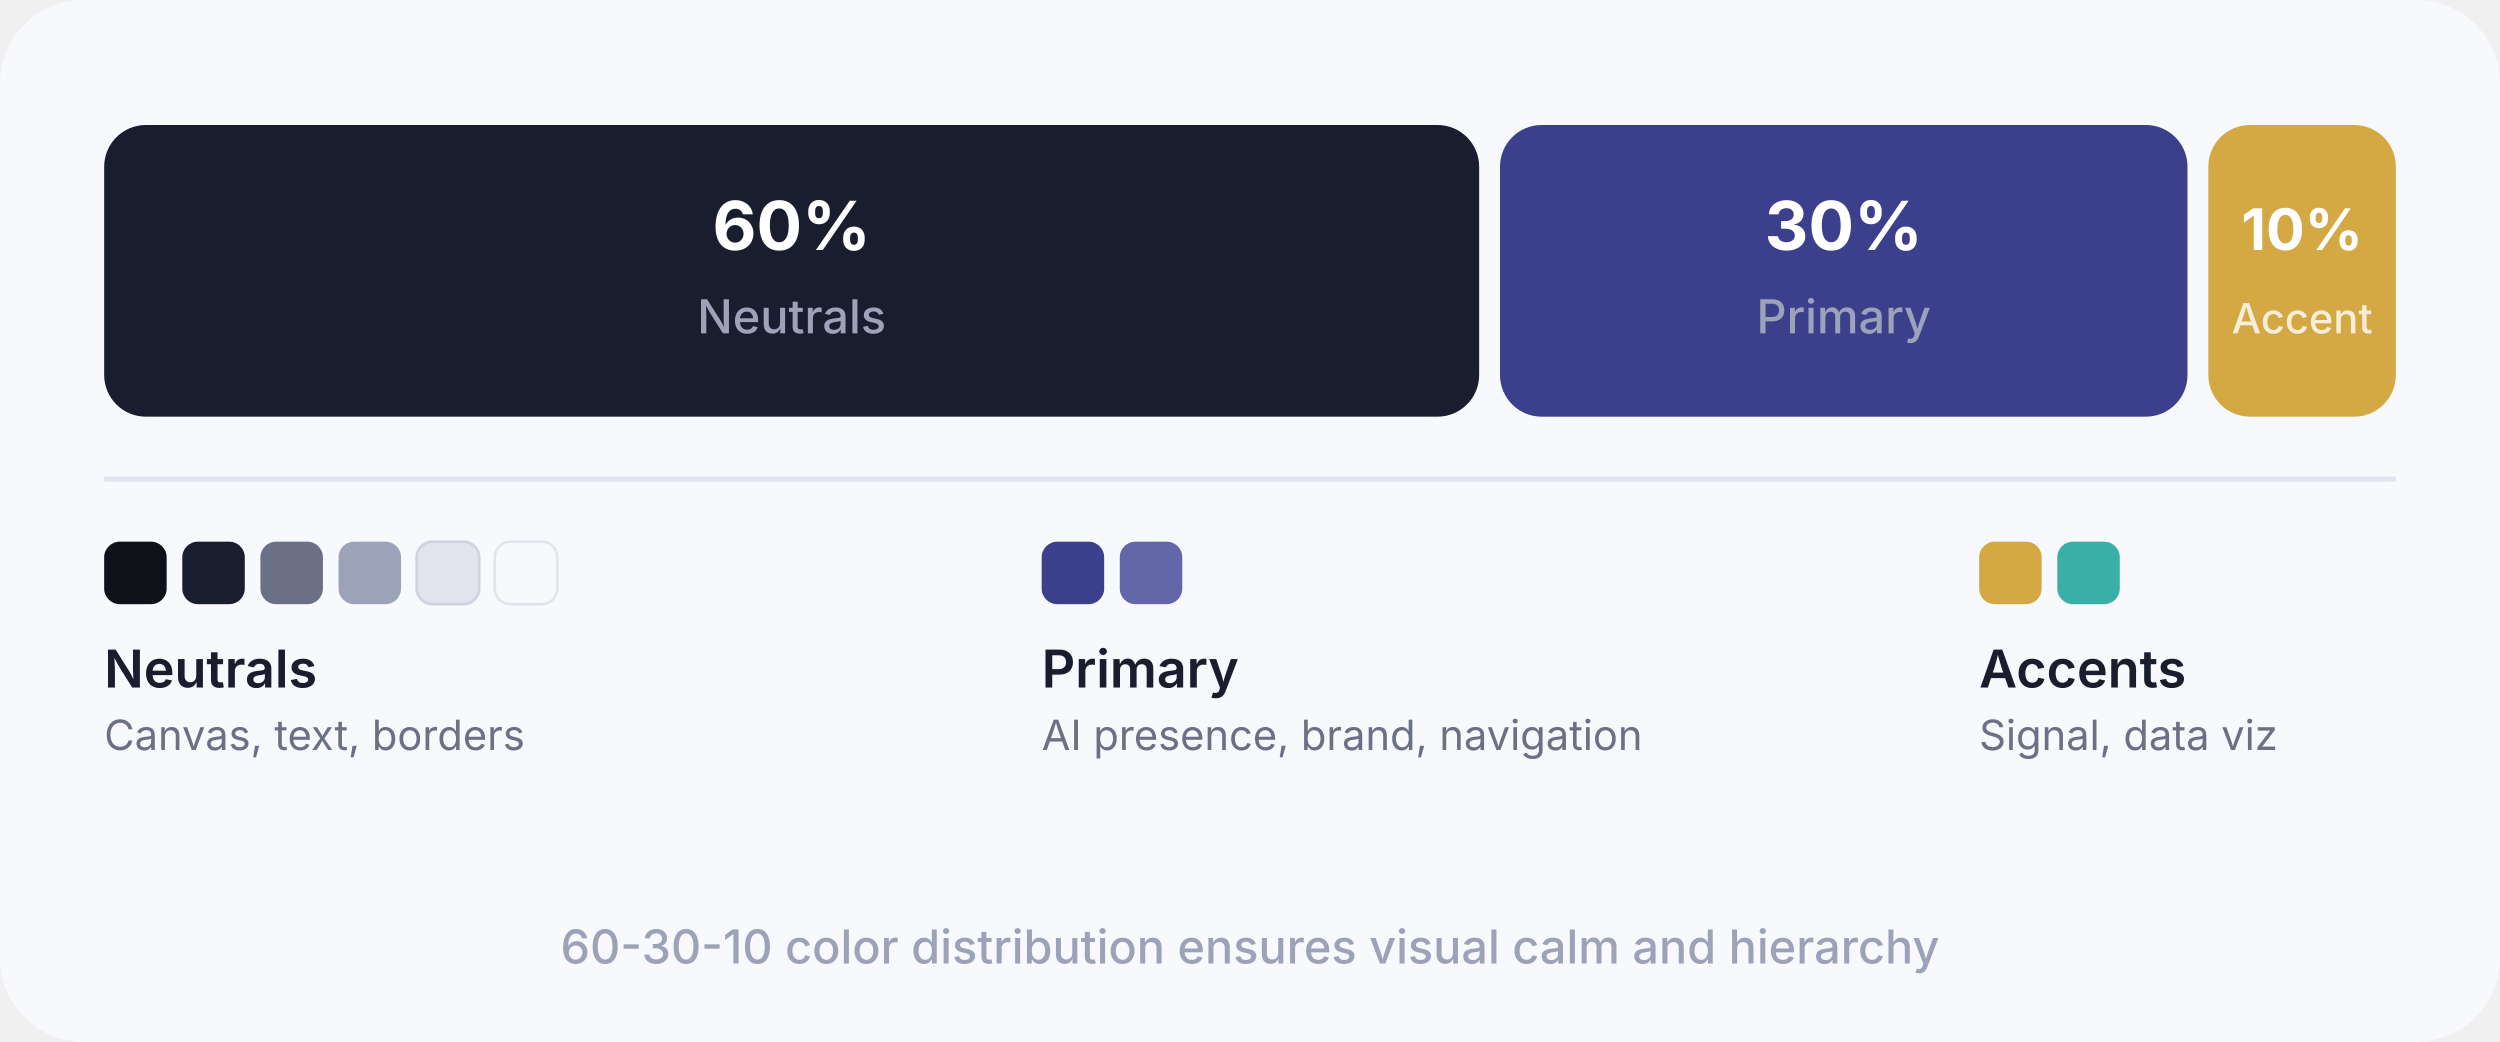
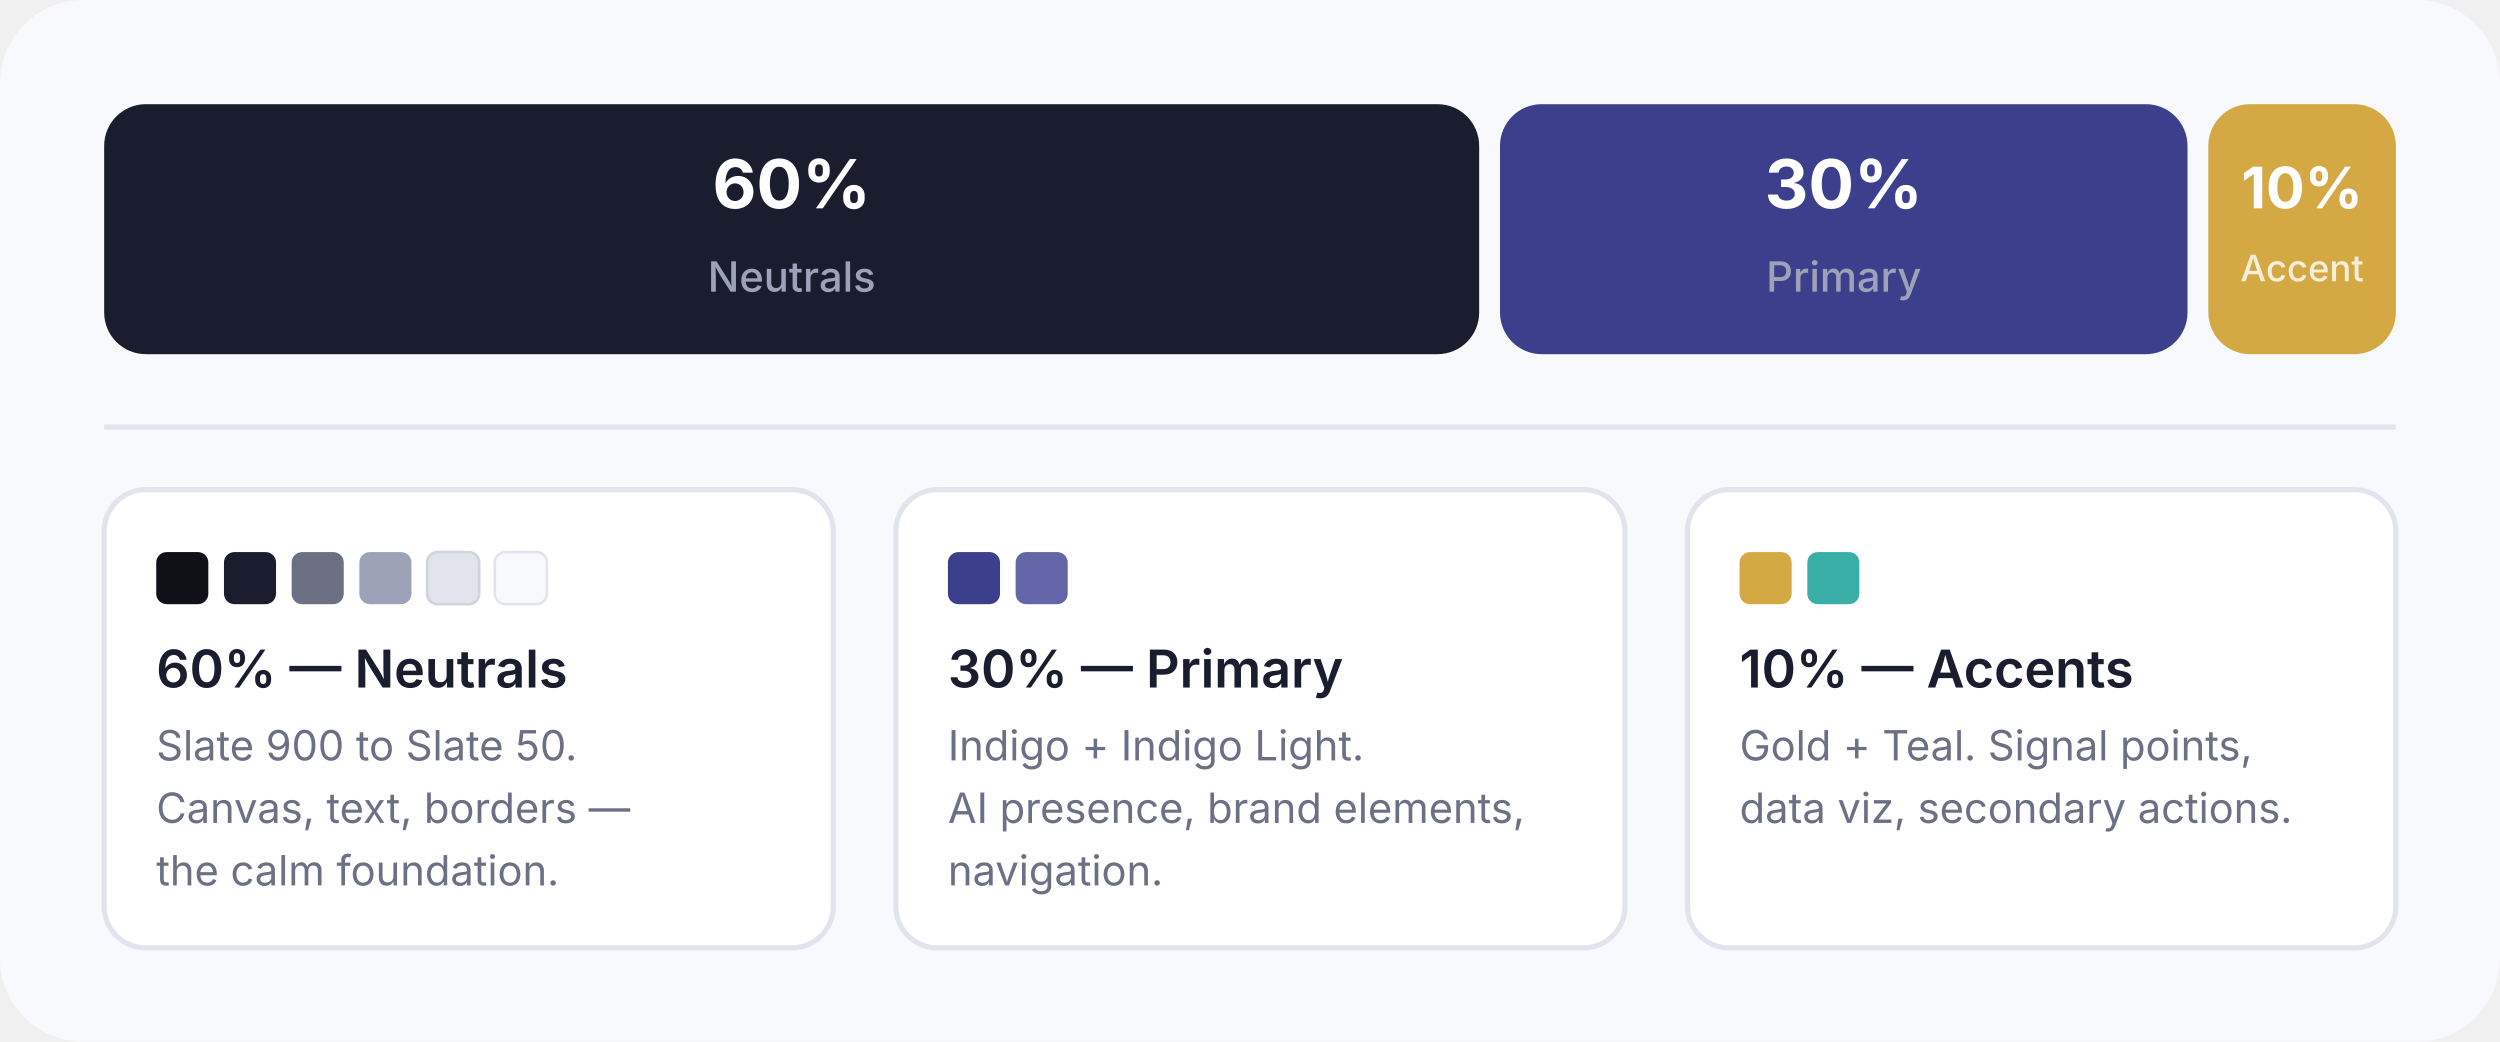
<svg xmlns="http://www.w3.org/2000/svg" viewBox="0 0 480 200" width="480" height="200">
  <rect width="480" height="200" rx="16" fill="#F8F9FC" />
-   <rect x="20" y="24" width="264" height="56" rx="8" fill="#1A1D2E" />
-   <text x="152" y="48" text-anchor="middle" font-family="Inter, sans-serif" font-size="13" fill="#FFFFFF" font-weight="700">60%</text>
-   <text x="152" y="64" text-anchor="middle" font-family="Inter, sans-serif" font-size="9" fill="#9CA3B8" font-weight="500">Neutrals</text>
-   <rect x="288" y="24" width="132" height="56" rx="8" fill="#3B3F8C" />
-   <text x="354" y="48" text-anchor="middle" font-family="Inter, sans-serif" font-size="13" fill="#FFFFFF" font-weight="700">30%</text>
-   <text x="354" y="64" text-anchor="middle" font-family="Inter, sans-serif" font-size="9" fill="#9CA3B8" font-weight="500">Primary</text>
-   <rect x="424" y="24" width="36" height="56" rx="8" fill="#D4A843" />
-   <text x="442" y="48" text-anchor="middle" font-family="Inter, sans-serif" font-size="11" fill="#FFFFFF" font-weight="700">10%</text>
-   <text x="442" y="64" text-anchor="middle" font-family="Inter, sans-serif" font-size="8" fill="#FFFFFF" font-weight="500" opacity="0.8">Accent</text>
-   <g transform="translate(20, 104)">
-     <rect width="12" height="12" rx="3" fill="#0F1018" />
-     <rect x="15" width="12" height="12" rx="3" fill="#1A1D2E" />
-     <rect x="30" width="12" height="12" rx="3" fill="#6B7085" />
-     <rect x="45" width="12" height="12" rx="3" fill="#9CA3B8" />
-     <rect x="60" width="12" height="12" rx="3" fill="#E2E4ED" stroke="#D0D3DE" stroke-width="0.5" />
-     <rect x="75" width="12" height="12" rx="3" fill="#F8F9FC" stroke="#E2E4ED" stroke-width="0.5" />
-     <text x="0" y="28" font-family="Inter, sans-serif" font-size="10" fill="#1A1D2E" font-weight="600">Neutrals</text>
-     <text x="0" y="40" font-family="Inter, sans-serif" font-size="8" fill="#6B7085">Canvas, text, borders</text>
+   <rect x="20" y="20" width="264" height="48" rx="8" fill="#1A1D2E" />
+   <text x="152" y="40" text-anchor="middle" font-family="Inter, sans-serif" font-size="13" fill="#FFFFFF" font-weight="700">60%</text>
+   <text x="152" y="56" text-anchor="middle" font-family="Inter, sans-serif" font-size="8" fill="#9CA3B8" font-weight="500">Neutrals</text>
+   <rect x="288" y="20" width="132" height="48" rx="8" fill="#3B3F8C" />
+   <text x="354" y="40" text-anchor="middle" font-family="Inter, sans-serif" font-size="13" fill="#FFFFFF" font-weight="700">30%</text>
+   <text x="354" y="56" text-anchor="middle" font-family="Inter, sans-serif" font-size="8" fill="#9CA3B8" font-weight="500">Primary</text>
+   <rect x="424" y="20" width="36" height="48" rx="8" fill="#D4A843" />
+   <text x="442" y="40" text-anchor="middle" font-family="Inter, sans-serif" font-size="11" fill="#FFFFFF" font-weight="700">10%</text>
+   <text x="442" y="54" text-anchor="middle" font-family="Inter, sans-serif" font-size="7" fill="#FFFFFF" font-weight="500" opacity="0.8">Accent</text>
+   <line x1="20" y1="82" x2="460" y2="82" stroke="#E2E4ED" stroke-width="1" />
+   <g transform="translate(20, 94)">
+     <rect width="140" height="88" rx="8" fill="#FFFFFF" stroke="#E2E4ED" stroke-width="1" />
+     <g transform="translate(10, 12)">
+       <rect width="10" height="10" rx="2" fill="#0F1018" />
+       <rect x="13" width="10" height="10" rx="2" fill="#1A1D2E" />
+       <rect x="26" width="10" height="10" rx="2" fill="#6B7085" />
+       <rect x="39" width="10" height="10" rx="2" fill="#9CA3B8" />
+       <rect x="52" width="10" height="10" rx="2" fill="#E2E4ED" stroke="#D0D3DE" stroke-width="0.5" />
+       <rect x="65" width="10" height="10" rx="2" fill="#F8F9FC" stroke="#E2E4ED" stroke-width="0.5" />
+     </g>
+     <text x="10" y="38" font-family="Inter, sans-serif" font-size="10" fill="#1A1D2E" font-weight="600">60% — Neutrals</text>
+     <text x="10" y="52" font-family="Inter, sans-serif" font-size="8" fill="#6B7085">Slate 900 to Slate 50.</text>
+     <text x="10" y="64" font-family="Inter, sans-serif" font-size="8" fill="#6B7085">Canvas, text, borders —</text>
+     <text x="10" y="76" font-family="Inter, sans-serif" font-size="8" fill="#6B7085">the calm foundation.</text>
  </g>
-   <g transform="translate(200, 104)">
-     <rect width="12" height="12" rx="3" fill="#3B3F8C" />
-     <rect x="15" width="12" height="12" rx="3" fill="#6366A8" />
-     <text x="0" y="28" font-family="Inter, sans-serif" font-size="10" fill="#1A1D2E" font-weight="600">Primary</text>
-     <text x="0" y="40" font-family="Inter, sans-serif" font-size="8" fill="#6B7085">AI presence, brand, navigation</text>
+   <g transform="translate(172, 94)">
+     <rect width="140" height="88" rx="8" fill="#FFFFFF" stroke="#E2E4ED" stroke-width="1" />
+     <g transform="translate(10, 12)">
+       <rect width="10" height="10" rx="2" fill="#3B3F8C" />
+       <rect x="13" width="10" height="10" rx="2" fill="#6366A8" />
+     </g>
+     <text x="10" y="38" font-family="Inter, sans-serif" font-size="10" fill="#1A1D2E" font-weight="600">30% — Primary</text>
+     <text x="10" y="52" font-family="Inter, sans-serif" font-size="8" fill="#6B7085">Indigo + Indigo Light.</text>
+     <text x="10" y="64" font-family="Inter, sans-serif" font-size="8" fill="#6B7085">AI presence, brand elements,</text>
+     <text x="10" y="76" font-family="Inter, sans-serif" font-size="8" fill="#6B7085">navigation.</text>
  </g>
-   <g transform="translate(380, 104)">
-     <rect width="12" height="12" rx="3" fill="#D4A843" />
-     <rect x="15" width="12" height="12" rx="3" fill="#3AAFA8" />
-     <text x="0" y="28" font-family="Inter, sans-serif" font-size="10" fill="#1A1D2E" font-weight="600">Accents</text>
-     <text x="0" y="40" font-family="Inter, sans-serif" font-size="8" fill="#6B7085">Signal, data viz</text>
+   <g transform="translate(324, 94)">
+     <rect width="136" height="88" rx="8" fill="#FFFFFF" stroke="#E2E4ED" stroke-width="1" />
+     <g transform="translate(10, 12)">
+       <rect width="10" height="10" rx="2" fill="#D4A843" />
+       <rect x="13" width="10" height="10" rx="2" fill="#3AAFA8" />
+     </g>
+     <text x="10" y="38" font-family="Inter, sans-serif" font-size="10" fill="#1A1D2E" font-weight="600">10% — Accents</text>
+     <text x="10" y="52" font-family="Inter, sans-serif" font-size="8" fill="#6B7085">Gold + Teal. Signal points,</text>
+     <text x="10" y="64" font-family="Inter, sans-serif" font-size="8" fill="#6B7085">data viz, secondary actions.</text>
  </g>
-   <line x1="20" y1="92" x2="460" y2="92" stroke="#E2E4ED" stroke-width="1" />
-   <text x="240" y="185" text-anchor="middle" font-family="Inter, sans-serif" font-size="9" fill="#9CA3B8" font-weight="500">60-30-10 color distribution ensures visual calm and hierarchy</text>
</svg>
